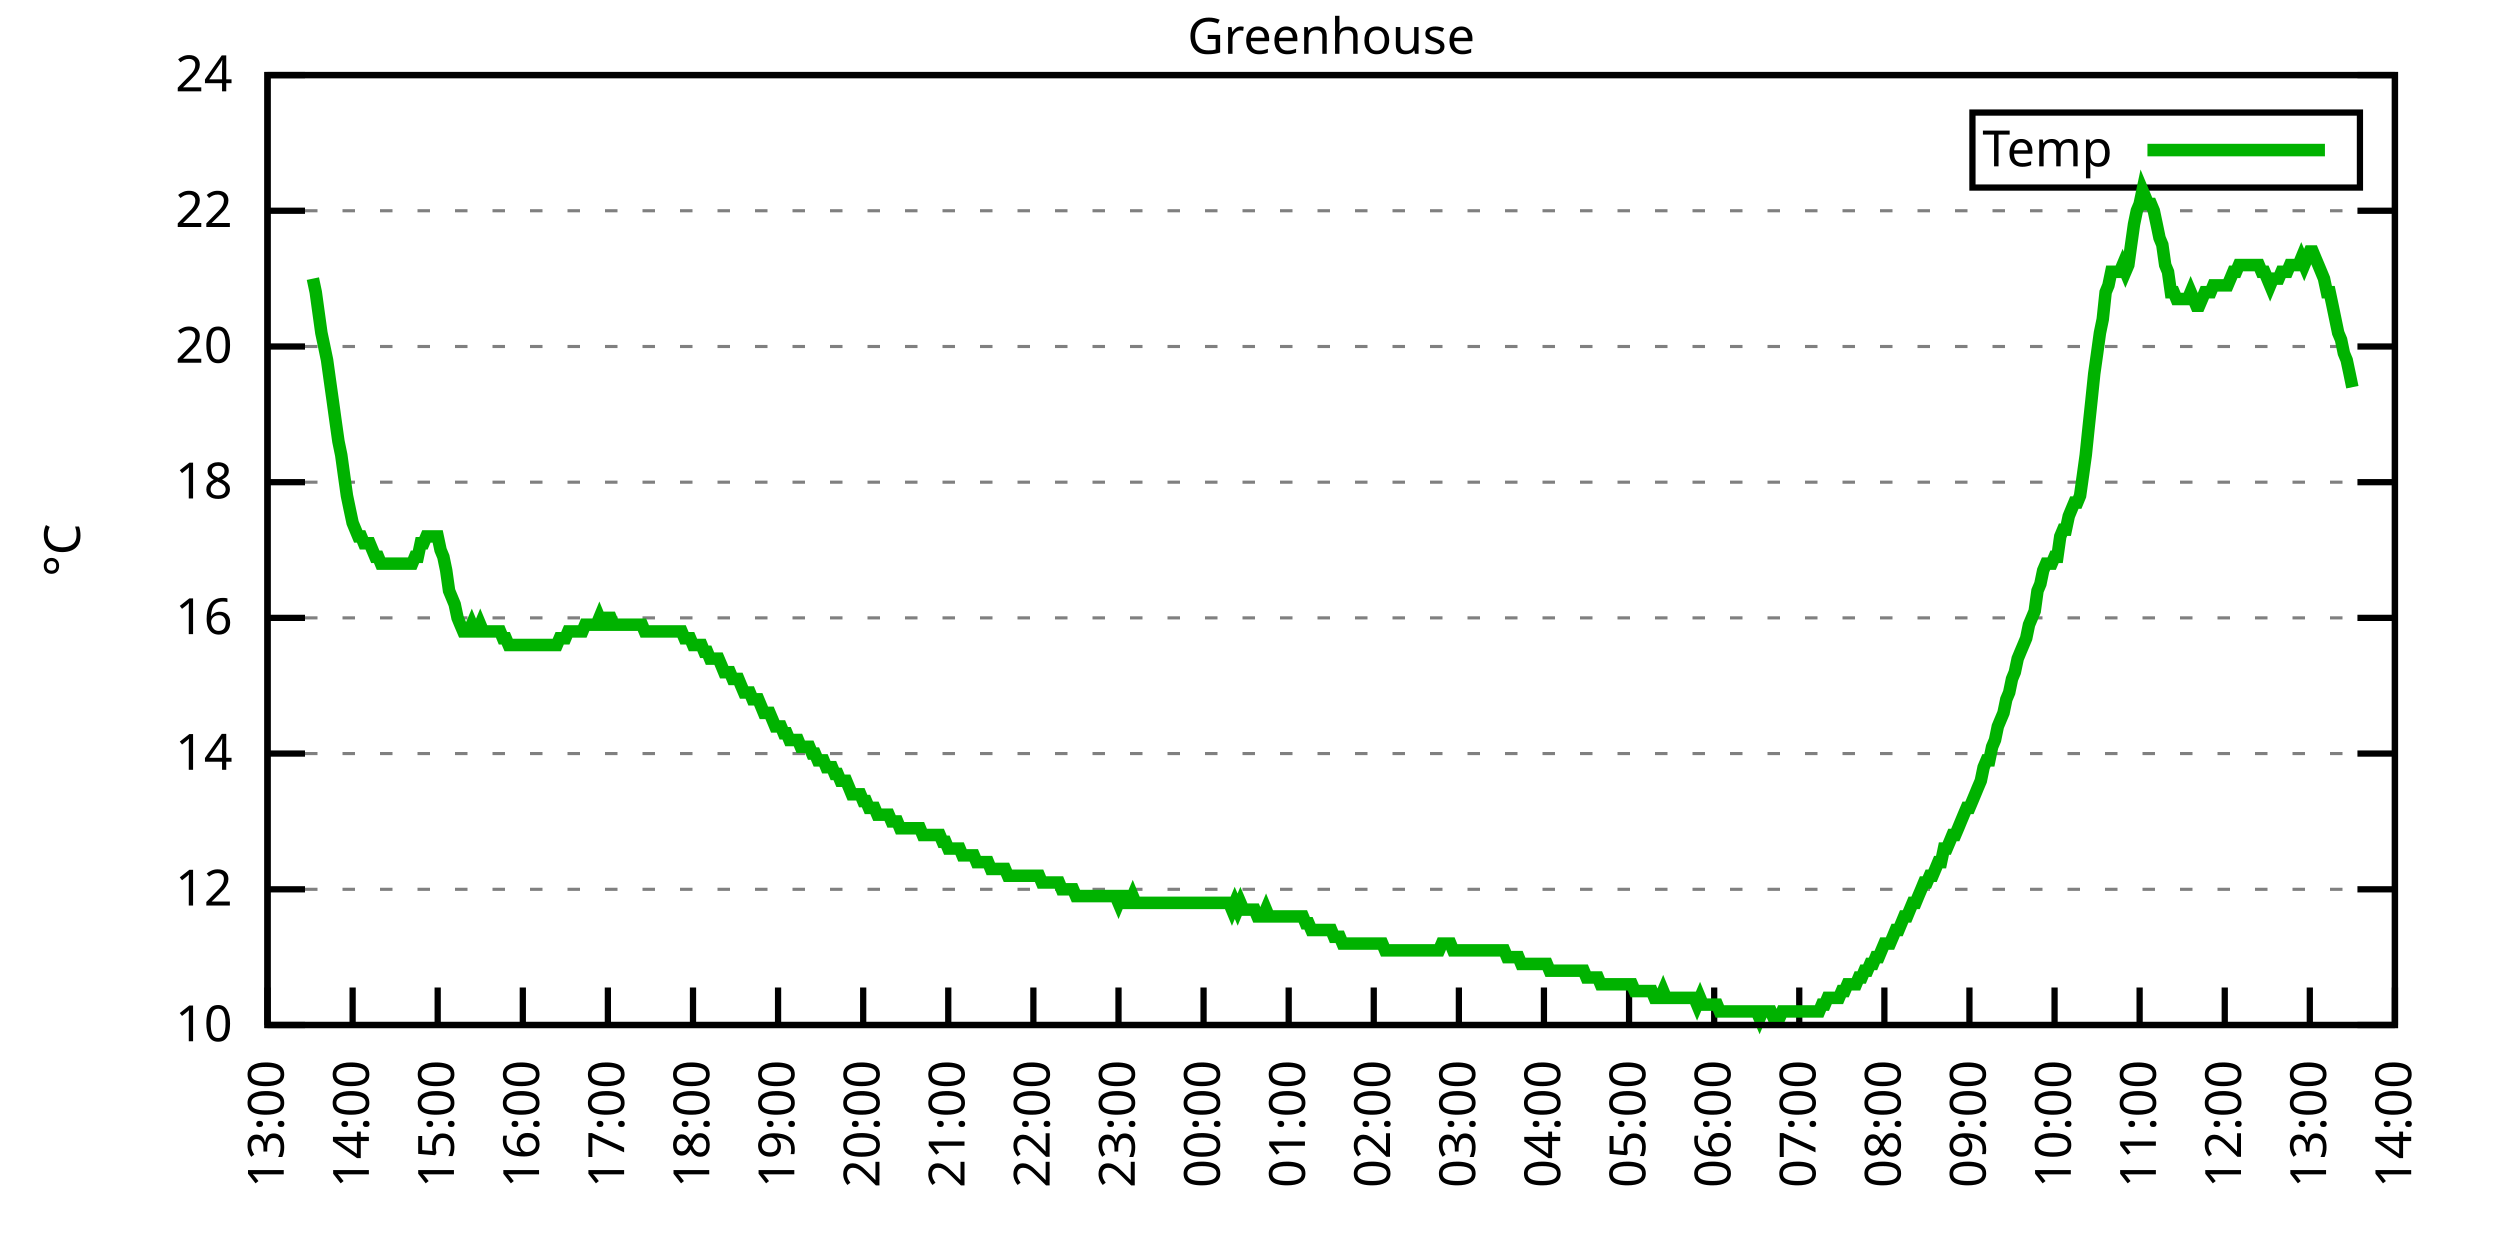
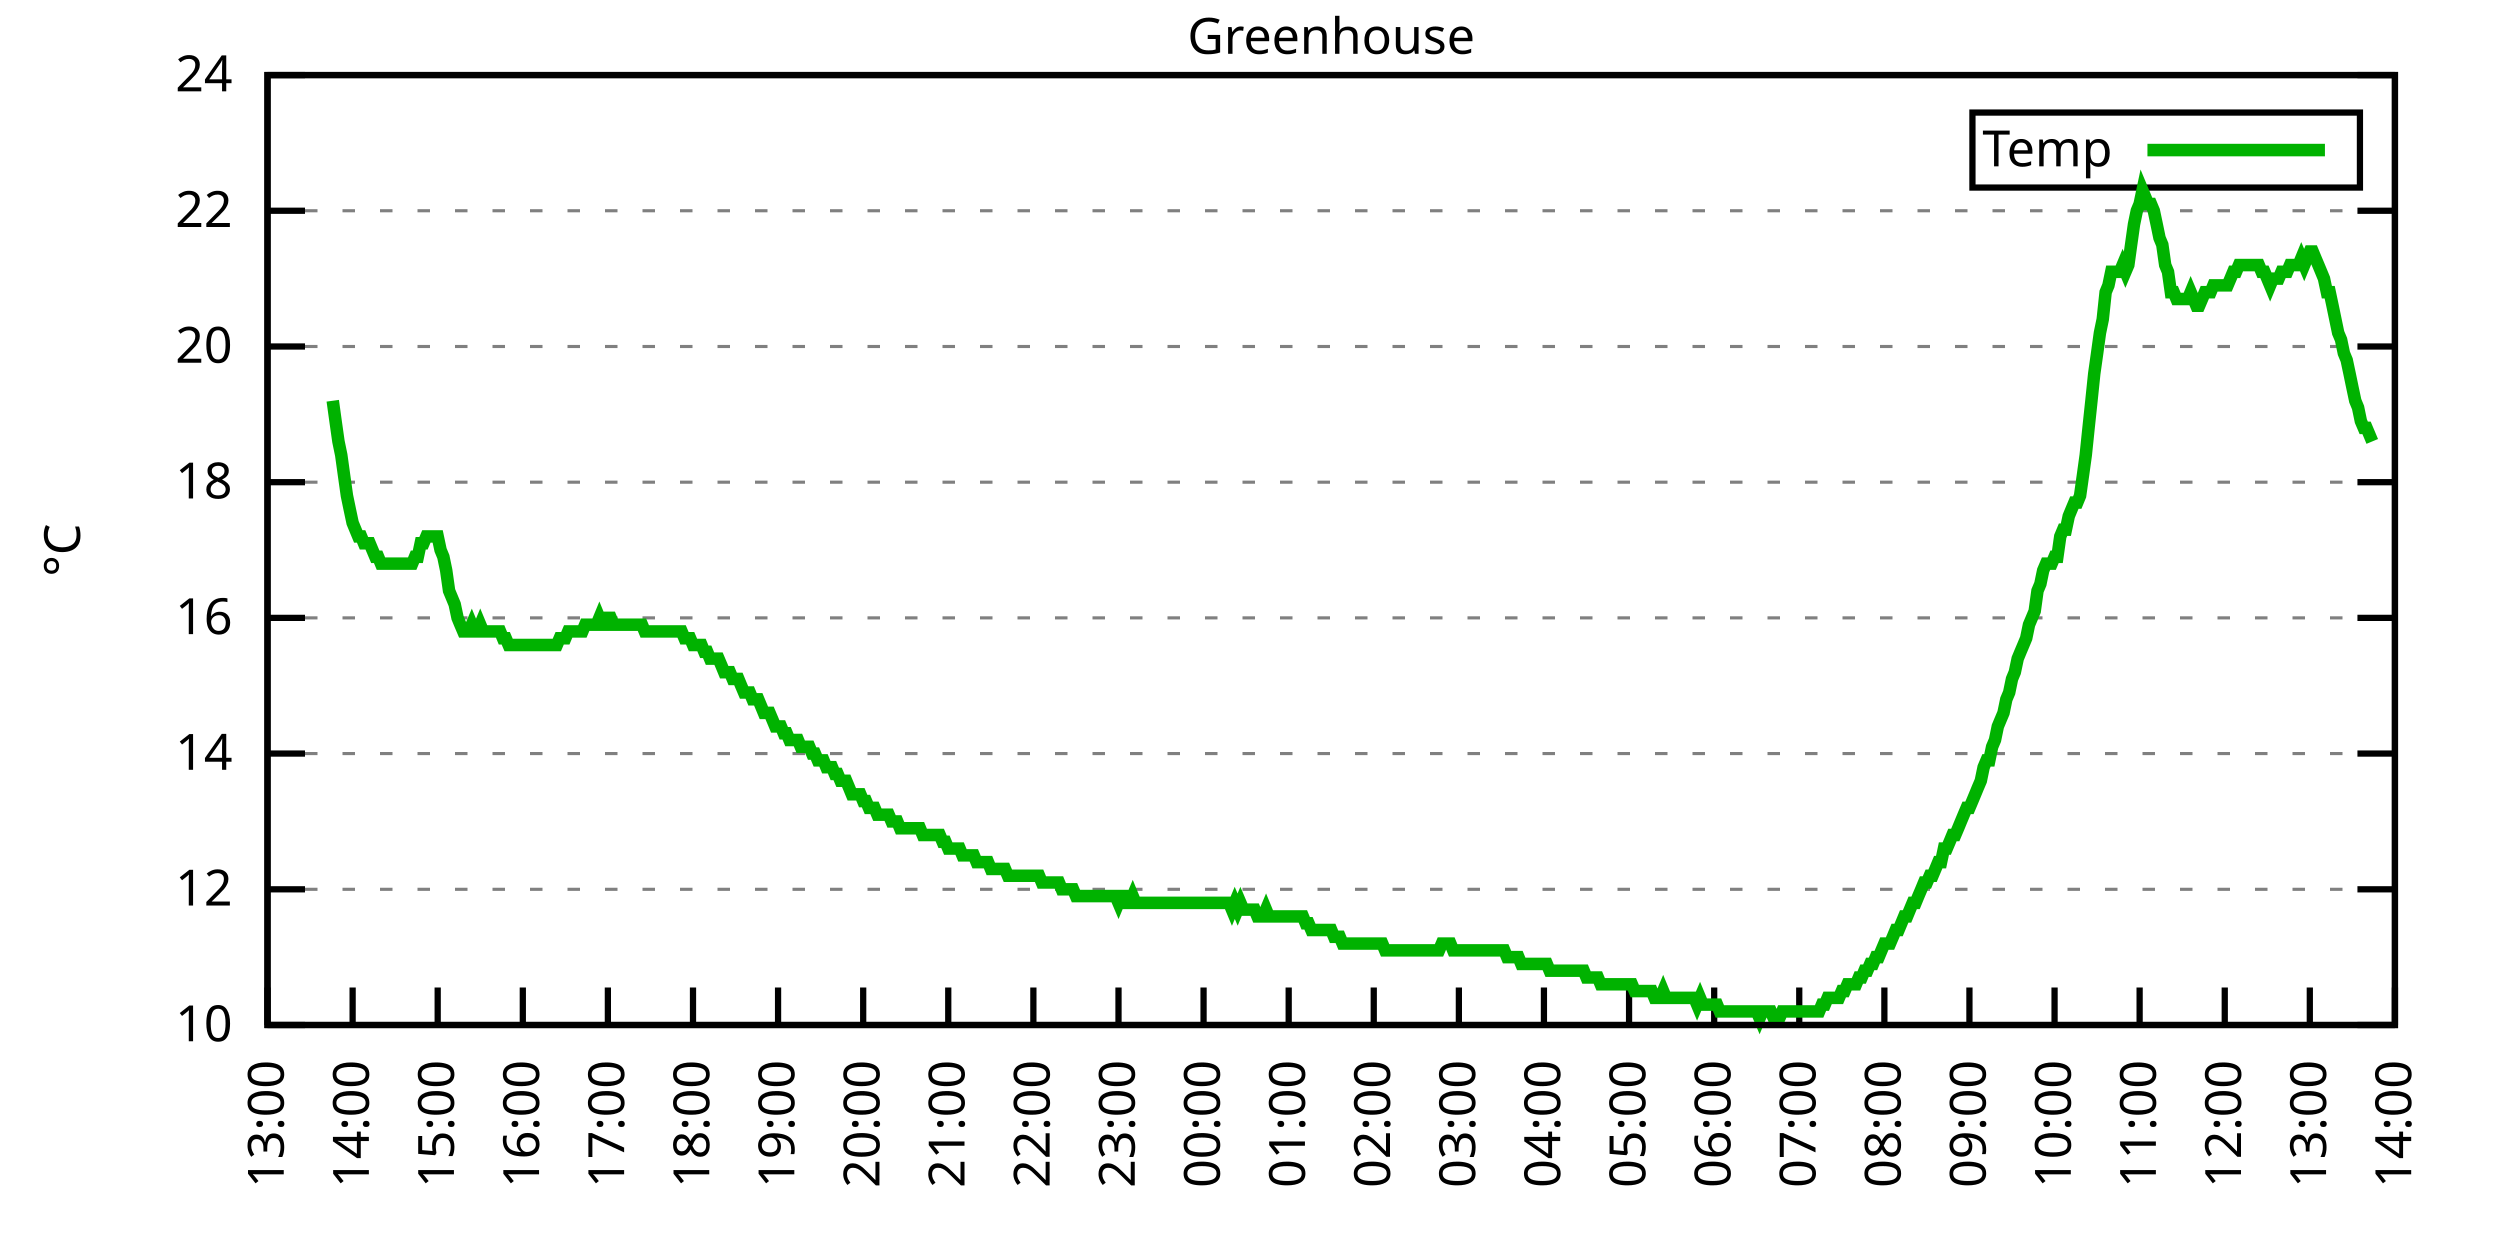
<svg xmlns="http://www.w3.org/2000/svg" xmlns:xlink="http://www.w3.org/1999/xlink" width="400" height="200" viewBox="0 0 400 200">
  <g id="gnuplot_canvas">
    <rect x="0" y="0" width="400" height="200" fill="none" />
    <defs>
      <circle id="gpDot" r="0.5" stroke-width="0.5" stroke="currentColor" />
      <path id="gpPt0" stroke-width="0.333" stroke="currentColor" d="M-1,0 h2 M0,-1 v2" />
      <path id="gpPt1" stroke-width="0.333" stroke="currentColor" d="M-1,-1 L1,1 M1,-1 L-1,1" />
      <path id="gpPt2" stroke-width="0.333" stroke="currentColor" d="M-1,0 L1,0 M0,-1 L0,1 M-1,-1 L1,1 M-1,1 L1,-1" />
      <rect id="gpPt3" stroke-width="0.333" stroke="currentColor" x="-1" y="-1" width="2" height="2" />
      <rect id="gpPt4" stroke-width="0.333" stroke="currentColor" fill="currentColor" x="-1" y="-1" width="2" height="2" />
      <circle id="gpPt5" stroke-width="0.333" stroke="currentColor" cx="0" cy="0" r="1" />
      <use xlink:href="#gpPt5" id="gpPt6" fill="currentColor" stroke="none" />
      <path id="gpPt7" stroke-width="0.333" stroke="currentColor" d="M0,-1.33 L-1.33,0.67 L1.33,0.67 z" />
      <use xlink:href="#gpPt7" id="gpPt8" fill="currentColor" stroke="none" />
      <use xlink:href="#gpPt7" id="gpPt9" stroke="currentColor" transform="rotate(180)" />
      <use xlink:href="#gpPt9" id="gpPt10" fill="currentColor" stroke="none" />
      <use xlink:href="#gpPt3" id="gpPt11" stroke="currentColor" transform="rotate(45)" />
      <use xlink:href="#gpPt11" id="gpPt12" fill="currentColor" stroke="none" />
      <path id="gpPt13" stroke-width="0.333" stroke="currentColor" d="M0,1.330 L1.265,0.411 L0.782,-1.067 L-0.782,-1.076 L-1.265,0.411 z" />
      <use xlink:href="#gpPt13" id="gpPt14" fill="currentColor" stroke="none" />
      <filter id="textbox" filterUnits="objectBoundingBox" x="0" y="0" height="1" width="1">
        <feFlood flood-color="white" flood-opacity="1" result="bgnd" />
        <feComposite in="SourceGraphic" in2="bgnd" operator="atop" />
      </filter>
      <filter id="greybox" filterUnits="objectBoundingBox" x="0" y="0" height="1" width="1">
        <feFlood flood-color="lightgrey" flood-opacity="1" result="grey" />
        <feComposite in="SourceGraphic" in2="grey" operator="atop" />
      </filter>
    </defs>
    <g fill="none" color="white" stroke="currentColor" stroke-width="1.00" stroke-linecap="butt" stroke-linejoin="miter">
</g>
    <g fill="none" color="black" stroke="currentColor" stroke-width="1.00" stroke-linecap="butt" stroke-linejoin="miter">
      <g stroke="none" shape-rendering="crispEdges">
        <polygon fill="rgb(255, 255, 255)" points="42.80,164.00 383.18,164.00 383.18,12.02 42.80,12.02 " />
      </g>
    </g>
    <g fill="none" color="black" stroke="currentColor" stroke-width="1.00" stroke-linecap="butt" stroke-linejoin="miter">
</g>
    <g fill="none" color="black" stroke="black" stroke-width="0.50" stroke-linecap="butt" stroke-linejoin="miter">
</g>
    <g fill="none" color="gray" stroke="currentColor" stroke-width="0.50" stroke-linecap="butt" stroke-linejoin="miter">
      <path stroke="gray" stroke-dasharray="2,4" class="gridline" d="M42.80,164.00 L383.19,164.00  " />
    </g>
    <g fill="none" color="gray" stroke="gray" stroke-width="1.00" stroke-linecap="butt" stroke-linejoin="miter">
</g>
    <g fill="none" color="black" stroke="currentColor" stroke-width="1.00" stroke-linecap="butt" stroke-linejoin="miter">
      <path stroke="black" d="M42.80,164.00 L48.80,164.00 M383.19,164.00 L377.19,164.00  " />
      <g transform="translate(37.20,166.60)" stroke="none" fill="black" font-family="Sans" font-size="8.00" text-anchor="end">
        <text>
          <tspan font-family="Sans"> 10</tspan>
        </text>
      </g>
    </g>
    <g fill="none" color="black" stroke="currentColor" stroke-width="1.00" stroke-linecap="butt" stroke-linejoin="miter">
</g>
    <g fill="none" color="black" stroke="black" stroke-width="0.50" stroke-linecap="butt" stroke-linejoin="miter">
</g>
    <g fill="none" color="gray" stroke="currentColor" stroke-width="0.50" stroke-linecap="butt" stroke-linejoin="miter">
      <path stroke="gray" stroke-dasharray="2,4" class="gridline" d="M42.80,142.29 L383.19,142.29  " />
    </g>
    <g fill="none" color="gray" stroke="gray" stroke-width="1.00" stroke-linecap="butt" stroke-linejoin="miter">
</g>
    <g fill="none" color="black" stroke="currentColor" stroke-width="1.00" stroke-linecap="butt" stroke-linejoin="miter">
      <path stroke="black" d="M42.80,142.29 L48.80,142.29 M383.19,142.29 L377.19,142.29  " />
      <g transform="translate(37.20,144.89)" stroke="none" fill="black" font-family="Sans" font-size="8.00" text-anchor="end">
        <text>
          <tspan font-family="Sans"> 12</tspan>
        </text>
      </g>
    </g>
    <g fill="none" color="black" stroke="currentColor" stroke-width="1.00" stroke-linecap="butt" stroke-linejoin="miter">
</g>
    <g fill="none" color="black" stroke="black" stroke-width="0.50" stroke-linecap="butt" stroke-linejoin="miter">
</g>
    <g fill="none" color="gray" stroke="currentColor" stroke-width="0.50" stroke-linecap="butt" stroke-linejoin="miter">
      <path stroke="gray" stroke-dasharray="2,4" class="gridline" d="M42.80,120.57 L383.19,120.57  " />
    </g>
    <g fill="none" color="gray" stroke="gray" stroke-width="1.00" stroke-linecap="butt" stroke-linejoin="miter">
</g>
    <g fill="none" color="black" stroke="currentColor" stroke-width="1.00" stroke-linecap="butt" stroke-linejoin="miter">
      <path stroke="black" d="M42.80,120.57 L48.80,120.57 M383.19,120.57 L377.19,120.57  " />
      <g transform="translate(37.20,123.17)" stroke="none" fill="black" font-family="Sans" font-size="8.00" text-anchor="end">
        <text>
          <tspan font-family="Sans"> 14</tspan>
        </text>
      </g>
    </g>
    <g fill="none" color="black" stroke="currentColor" stroke-width="1.00" stroke-linecap="butt" stroke-linejoin="miter">
</g>
    <g fill="none" color="black" stroke="black" stroke-width="0.50" stroke-linecap="butt" stroke-linejoin="miter">
</g>
    <g fill="none" color="gray" stroke="currentColor" stroke-width="0.50" stroke-linecap="butt" stroke-linejoin="miter">
      <path stroke="gray" stroke-dasharray="2,4" class="gridline" d="M42.80,98.86 L383.19,98.86  " />
    </g>
    <g fill="none" color="gray" stroke="gray" stroke-width="1.00" stroke-linecap="butt" stroke-linejoin="miter">
</g>
    <g fill="none" color="black" stroke="currentColor" stroke-width="1.00" stroke-linecap="butt" stroke-linejoin="miter">
      <path stroke="black" d="M42.80,98.86 L48.80,98.86 M383.19,98.86 L377.19,98.86  " />
      <g transform="translate(37.20,101.46)" stroke="none" fill="black" font-family="Sans" font-size="8.00" text-anchor="end">
        <text>
          <tspan font-family="Sans"> 16</tspan>
        </text>
      </g>
    </g>
    <g fill="none" color="black" stroke="currentColor" stroke-width="1.00" stroke-linecap="butt" stroke-linejoin="miter">
</g>
    <g fill="none" color="black" stroke="black" stroke-width="0.50" stroke-linecap="butt" stroke-linejoin="miter">
</g>
    <g fill="none" color="gray" stroke="currentColor" stroke-width="0.50" stroke-linecap="butt" stroke-linejoin="miter">
      <path stroke="gray" stroke-dasharray="2,4" class="gridline" d="M42.80,77.15 L383.19,77.15  " />
    </g>
    <g fill="none" color="gray" stroke="gray" stroke-width="1.00" stroke-linecap="butt" stroke-linejoin="miter">
</g>
    <g fill="none" color="black" stroke="currentColor" stroke-width="1.00" stroke-linecap="butt" stroke-linejoin="miter">
      <path stroke="black" d="M42.80,77.15 L48.80,77.15 M383.19,77.15 L377.19,77.15  " />
      <g transform="translate(37.20,79.75)" stroke="none" fill="black" font-family="Sans" font-size="8.00" text-anchor="end">
        <text>
          <tspan font-family="Sans"> 18</tspan>
        </text>
      </g>
    </g>
    <g fill="none" color="black" stroke="currentColor" stroke-width="1.00" stroke-linecap="butt" stroke-linejoin="miter">
</g>
    <g fill="none" color="black" stroke="black" stroke-width="0.50" stroke-linecap="butt" stroke-linejoin="miter">
</g>
    <g fill="none" color="gray" stroke="currentColor" stroke-width="0.50" stroke-linecap="butt" stroke-linejoin="miter">
      <path stroke="gray" stroke-dasharray="2,4" class="gridline" d="M42.80,55.44 L383.19,55.44  " />
    </g>
    <g fill="none" color="gray" stroke="gray" stroke-width="1.00" stroke-linecap="butt" stroke-linejoin="miter">
</g>
    <g fill="none" color="black" stroke="currentColor" stroke-width="1.00" stroke-linecap="butt" stroke-linejoin="miter">
      <path stroke="black" d="M42.80,55.44 L48.80,55.44 M383.19,55.44 L377.19,55.44  " />
      <g transform="translate(37.20,58.04)" stroke="none" fill="black" font-family="Sans" font-size="8.00" text-anchor="end">
        <text>
          <tspan font-family="Sans"> 20</tspan>
        </text>
      </g>
    </g>
    <g fill="none" color="black" stroke="currentColor" stroke-width="1.00" stroke-linecap="butt" stroke-linejoin="miter">
</g>
    <g fill="none" color="black" stroke="black" stroke-width="0.50" stroke-linecap="butt" stroke-linejoin="miter">
</g>
    <g fill="none" color="gray" stroke="currentColor" stroke-width="0.50" stroke-linecap="butt" stroke-linejoin="miter">
      <path stroke="gray" stroke-dasharray="2,4" class="gridline" d="M42.80,33.72 L383.19,33.72  " />
    </g>
    <g fill="none" color="gray" stroke="gray" stroke-width="1.00" stroke-linecap="butt" stroke-linejoin="miter">
</g>
    <g fill="none" color="black" stroke="currentColor" stroke-width="1.00" stroke-linecap="butt" stroke-linejoin="miter">
      <path stroke="black" d="M42.80,33.72 L48.80,33.72 M383.19,33.72 L377.19,33.72  " />
      <g transform="translate(37.20,36.32)" stroke="none" fill="black" font-family="Sans" font-size="8.00" text-anchor="end">
        <text>
          <tspan font-family="Sans"> 22</tspan>
        </text>
      </g>
    </g>
    <g fill="none" color="black" stroke="currentColor" stroke-width="1.00" stroke-linecap="butt" stroke-linejoin="miter">
</g>
    <g fill="none" color="black" stroke="black" stroke-width="0.50" stroke-linecap="butt" stroke-linejoin="miter">
</g>
    <g fill="none" color="gray" stroke="currentColor" stroke-width="0.50" stroke-linecap="butt" stroke-linejoin="miter">
      <path stroke="gray" stroke-dasharray="2,4" class="gridline" d="M42.80,12.01 L383.19,12.01  " />
    </g>
    <g fill="none" color="gray" stroke="gray" stroke-width="1.00" stroke-linecap="butt" stroke-linejoin="miter">
</g>
    <g fill="none" color="black" stroke="currentColor" stroke-width="1.00" stroke-linecap="butt" stroke-linejoin="miter">
      <path stroke="black" d="M42.80,12.01 L48.80,12.01 M383.19,12.01 L377.19,12.01  " />
      <g transform="translate(37.20,14.61)" stroke="none" fill="black" font-family="Sans" font-size="8.00" text-anchor="end">
        <text>
          <tspan font-family="Sans"> 24</tspan>
        </text>
      </g>
    </g>
    <g fill="none" color="black" stroke="currentColor" stroke-width="1.00" stroke-linecap="butt" stroke-linejoin="miter">
      <path stroke="black" d="M42.80,164.00 L42.80,158.00  " />
      <g transform="translate(45.40,169.60) rotate(270.00)" stroke="none" fill="black" font-family="Sans" font-size="8.00" text-anchor="end">
        <text>
          <tspan font-family="Sans">13:00</tspan>
        </text>
      </g>
    </g>
    <g fill="none" color="black" stroke="currentColor" stroke-width="1.00" stroke-linecap="butt" stroke-linejoin="miter">
      <path stroke="black" d="M56.42,164.00 L56.42,158.00  " />
      <g transform="translate(59.02,169.60) rotate(270.00)" stroke="none" fill="black" font-family="Sans" font-size="8.00" text-anchor="end">
        <text>
          <tspan font-family="Sans">14:00</tspan>
        </text>
      </g>
    </g>
    <g fill="none" color="black" stroke="currentColor" stroke-width="1.00" stroke-linecap="butt" stroke-linejoin="miter">
      <path stroke="black" d="M70.03,164.00 L70.03,158.00  " />
      <g transform="translate(72.63,169.60) rotate(270.00)" stroke="none" fill="black" font-family="Sans" font-size="8.00" text-anchor="end">
        <text>
          <tspan font-family="Sans">15:00</tspan>
        </text>
      </g>
    </g>
    <g fill="none" color="black" stroke="currentColor" stroke-width="1.00" stroke-linecap="butt" stroke-linejoin="miter">
      <path stroke="black" d="M83.65,164.00 L83.65,158.00  " />
      <g transform="translate(86.25,169.60) rotate(270.00)" stroke="none" fill="black" font-family="Sans" font-size="8.00" text-anchor="end">
        <text>
          <tspan font-family="Sans">16:00</tspan>
        </text>
      </g>
    </g>
    <g fill="none" color="black" stroke="currentColor" stroke-width="1.00" stroke-linecap="butt" stroke-linejoin="miter">
      <path stroke="black" d="M97.26,164.00 L97.26,158.00  " />
      <g transform="translate(99.86,169.60) rotate(270.00)" stroke="none" fill="black" font-family="Sans" font-size="8.00" text-anchor="end">
        <text>
          <tspan font-family="Sans">17:00</tspan>
        </text>
      </g>
    </g>
    <g fill="none" color="black" stroke="currentColor" stroke-width="1.00" stroke-linecap="butt" stroke-linejoin="miter">
      <path stroke="black" d="M110.88,164.00 L110.88,158.00  " />
      <g transform="translate(113.48,169.60) rotate(270.00)" stroke="none" fill="black" font-family="Sans" font-size="8.00" text-anchor="end">
        <text>
          <tspan font-family="Sans">18:00</tspan>
        </text>
      </g>
    </g>
    <g fill="none" color="black" stroke="currentColor" stroke-width="1.00" stroke-linecap="butt" stroke-linejoin="miter">
      <path stroke="black" d="M124.49,164.00 L124.49,158.00  " />
      <g transform="translate(127.09,169.60) rotate(270.00)" stroke="none" fill="black" font-family="Sans" font-size="8.00" text-anchor="end">
        <text>
          <tspan font-family="Sans">19:00</tspan>
        </text>
      </g>
    </g>
    <g fill="none" color="black" stroke="currentColor" stroke-width="1.00" stroke-linecap="butt" stroke-linejoin="miter">
      <path stroke="black" d="M138.11,164.00 L138.11,158.00  " />
      <g transform="translate(140.71,169.60) rotate(270.00)" stroke="none" fill="black" font-family="Sans" font-size="8.00" text-anchor="end">
        <text>
          <tspan font-family="Sans">20:00</tspan>
        </text>
      </g>
    </g>
    <g fill="none" color="black" stroke="currentColor" stroke-width="1.00" stroke-linecap="butt" stroke-linejoin="miter">
      <path stroke="black" d="M151.72,164.00 L151.72,158.00  " />
      <g transform="translate(154.32,169.60) rotate(270.00)" stroke="none" fill="black" font-family="Sans" font-size="8.00" text-anchor="end">
        <text>
          <tspan font-family="Sans">21:00</tspan>
        </text>
      </g>
    </g>
    <g fill="none" color="black" stroke="currentColor" stroke-width="1.00" stroke-linecap="butt" stroke-linejoin="miter">
      <path stroke="black" d="M165.34,164.00 L165.34,158.00  " />
      <g transform="translate(167.94,169.60) rotate(270.00)" stroke="none" fill="black" font-family="Sans" font-size="8.00" text-anchor="end">
        <text>
          <tspan font-family="Sans">22:00</tspan>
        </text>
      </g>
    </g>
    <g fill="none" color="black" stroke="currentColor" stroke-width="1.00" stroke-linecap="butt" stroke-linejoin="miter">
      <path stroke="black" d="M178.96,164.00 L178.96,158.00  " />
      <g transform="translate(181.56,169.60) rotate(270.00)" stroke="none" fill="black" font-family="Sans" font-size="8.00" text-anchor="end">
        <text>
          <tspan font-family="Sans">23:00</tspan>
        </text>
      </g>
    </g>
    <g fill="none" color="black" stroke="currentColor" stroke-width="1.00" stroke-linecap="butt" stroke-linejoin="miter">
      <path stroke="black" d="M192.57,164.00 L192.57,158.00  " />
      <g transform="translate(195.17,169.60) rotate(270.00)" stroke="none" fill="black" font-family="Sans" font-size="8.00" text-anchor="end">
        <text>
          <tspan font-family="Sans">00:00</tspan>
        </text>
      </g>
    </g>
    <g fill="none" color="black" stroke="currentColor" stroke-width="1.00" stroke-linecap="butt" stroke-linejoin="miter">
      <path stroke="black" d="M206.19,164.00 L206.19,158.00  " />
      <g transform="translate(208.79,169.60) rotate(270.00)" stroke="none" fill="black" font-family="Sans" font-size="8.00" text-anchor="end">
        <text>
          <tspan font-family="Sans">01:00</tspan>
        </text>
      </g>
    </g>
    <g fill="none" color="black" stroke="currentColor" stroke-width="1.00" stroke-linecap="butt" stroke-linejoin="miter">
      <path stroke="black" d="M219.80,164.00 L219.80,158.00  " />
      <g transform="translate(222.40,169.60) rotate(270.00)" stroke="none" fill="black" font-family="Sans" font-size="8.00" text-anchor="end">
        <text>
          <tspan font-family="Sans">02:00</tspan>
        </text>
      </g>
    </g>
    <g fill="none" color="black" stroke="currentColor" stroke-width="1.00" stroke-linecap="butt" stroke-linejoin="miter">
      <path stroke="black" d="M233.42,164.00 L233.42,158.00  " />
      <g transform="translate(236.02,169.60) rotate(270.00)" stroke="none" fill="black" font-family="Sans" font-size="8.00" text-anchor="end">
        <text>
          <tspan font-family="Sans">03:00</tspan>
        </text>
      </g>
    </g>
    <g fill="none" color="black" stroke="currentColor" stroke-width="1.00" stroke-linecap="butt" stroke-linejoin="miter">
      <path stroke="black" d="M247.03,164.00 L247.03,158.00  " />
      <g transform="translate(249.63,169.60) rotate(270.00)" stroke="none" fill="black" font-family="Sans" font-size="8.00" text-anchor="end">
        <text>
          <tspan font-family="Sans">04:00</tspan>
        </text>
      </g>
    </g>
    <g fill="none" color="black" stroke="currentColor" stroke-width="1.00" stroke-linecap="butt" stroke-linejoin="miter">
      <path stroke="black" d="M260.65,164.00 L260.65,158.00  " />
      <g transform="translate(263.25,169.60) rotate(270.00)" stroke="none" fill="black" font-family="Sans" font-size="8.00" text-anchor="end">
        <text>
          <tspan font-family="Sans">05:00</tspan>
        </text>
      </g>
    </g>
    <g fill="none" color="black" stroke="currentColor" stroke-width="1.00" stroke-linecap="butt" stroke-linejoin="miter">
      <path stroke="black" d="M274.27,164.00 L274.27,158.00  " />
      <g transform="translate(276.87,169.60) rotate(270.00)" stroke="none" fill="black" font-family="Sans" font-size="8.00" text-anchor="end">
        <text>
          <tspan font-family="Sans">06:00</tspan>
        </text>
      </g>
    </g>
    <g fill="none" color="black" stroke="currentColor" stroke-width="1.00" stroke-linecap="butt" stroke-linejoin="miter">
      <path stroke="black" d="M287.88,164.00 L287.88,158.00  " />
      <g transform="translate(290.48,169.60) rotate(270.00)" stroke="none" fill="black" font-family="Sans" font-size="8.00" text-anchor="end">
        <text>
          <tspan font-family="Sans">07:00</tspan>
        </text>
      </g>
    </g>
    <g fill="none" color="black" stroke="currentColor" stroke-width="1.00" stroke-linecap="butt" stroke-linejoin="miter">
      <path stroke="black" d="M301.50,164.00 L301.50,158.00  " />
      <g transform="translate(304.10,169.60) rotate(270.00)" stroke="none" fill="black" font-family="Sans" font-size="8.00" text-anchor="end">
        <text>
          <tspan font-family="Sans">08:00</tspan>
        </text>
      </g>
    </g>
    <g fill="none" color="black" stroke="currentColor" stroke-width="1.00" stroke-linecap="butt" stroke-linejoin="miter">
      <path stroke="black" d="M315.11,164.00 L315.11,158.00  " />
      <g transform="translate(317.71,169.60) rotate(270.00)" stroke="none" fill="black" font-family="Sans" font-size="8.00" text-anchor="end">
        <text>
          <tspan font-family="Sans">09:00</tspan>
        </text>
      </g>
    </g>
    <g fill="none" color="black" stroke="currentColor" stroke-width="1.00" stroke-linecap="butt" stroke-linejoin="miter">
      <path stroke="black" d="M328.73,164.00 L328.73,158.00  " />
      <g transform="translate(331.33,169.60) rotate(270.00)" stroke="none" fill="black" font-family="Sans" font-size="8.00" text-anchor="end">
        <text>
          <tspan font-family="Sans">10:00</tspan>
        </text>
      </g>
    </g>
    <g fill="none" color="black" stroke="currentColor" stroke-width="1.00" stroke-linecap="butt" stroke-linejoin="miter">
      <path stroke="black" d="M342.34,164.00 L342.34,158.00  " />
      <g transform="translate(344.94,169.60) rotate(270.00)" stroke="none" fill="black" font-family="Sans" font-size="8.00" text-anchor="end">
        <text>
          <tspan font-family="Sans">11:00</tspan>
        </text>
      </g>
    </g>
    <g fill="none" color="black" stroke="currentColor" stroke-width="1.00" stroke-linecap="butt" stroke-linejoin="miter">
      <path stroke="black" d="M355.96,164.00 L355.96,158.00  " />
      <g transform="translate(358.56,169.60) rotate(270.00)" stroke="none" fill="black" font-family="Sans" font-size="8.00" text-anchor="end">
        <text>
          <tspan font-family="Sans">12:00</tspan>
        </text>
      </g>
    </g>
    <g fill="none" color="black" stroke="currentColor" stroke-width="1.00" stroke-linecap="butt" stroke-linejoin="miter">
      <path stroke="black" d="M369.57,164.00 L369.57,158.00  " />
      <g transform="translate(372.17,169.60) rotate(270.00)" stroke="none" fill="black" font-family="Sans" font-size="8.00" text-anchor="end">
        <text>
          <tspan font-family="Sans">13:00</tspan>
        </text>
      </g>
    </g>
    <g fill="none" color="black" stroke="currentColor" stroke-width="1.00" stroke-linecap="butt" stroke-linejoin="miter">
      <path stroke="black" d="M383.19,164.00 L383.19,158.00  " />
      <g transform="translate(385.79,169.60) rotate(270.00)" stroke="none" fill="black" font-family="Sans" font-size="8.00" text-anchor="end">
        <text>
          <tspan font-family="Sans">14:00</tspan>
        </text>
      </g>
    </g>
    <g fill="none" color="black" stroke="currentColor" stroke-width="1.00" stroke-linecap="butt" stroke-linejoin="miter">
</g>
    <g fill="none" color="black" stroke="currentColor" stroke-width="1.00" stroke-linecap="butt" stroke-linejoin="miter">
      <path stroke="black" d="M42.80,12.01 L42.80,164.00 L383.19,164.00 L383.19,12.01 L42.80,12.01 Z  " />
    </g>
    <g fill="none" color="black" stroke="currentColor" stroke-width="1.00" stroke-linecap="butt" stroke-linejoin="miter">
</g>
    <g fill="none" color="black" stroke="currentColor" stroke-width="1.00" stroke-linecap="butt" stroke-linejoin="miter">
      <path stroke="black" d="M315.59,30.01 L315.59,18.01 L377.59,18.01 L377.59,30.01 L315.59,30.01 Z  " />
    </g>
    <g id="Greenhouse_plot_1">
      <g fill="none" color="white" stroke="black" stroke-width="2.00" stroke-linecap="butt" stroke-linejoin="miter">
</g>
      <g fill="none" color="black" stroke="currentColor" stroke-width="2.00" stroke-linecap="butt" stroke-linejoin="miter">
        <g transform="translate(337.99,26.61)" stroke="none" fill="black" font-family="Sans" font-size="8.00" text-anchor="end">
          <text>
            <tspan font-family="Sans">Temp</tspan>
          </text>
        </g>
      </g>
      <g fill="none" color="black" stroke="currentColor" stroke-width="2.00" stroke-linecap="butt" stroke-linejoin="miter">
-         <path stroke="rgb(  0, 178,   0)" d="M343.59,24.01 L371.99,24.01 M50.06,44.58 L50.52,46.75 L50.97,50.01 L51.42,53.26 L51.88,55.44 L52.33,57.61   L52.78,60.86 L53.24,64.12 L53.69,67.38 L54.15,70.63 L54.60,72.81 L55.05,76.06 L55.51,79.32 L55.96,81.49   L56.42,83.66 L56.87,84.75 L57.32,85.83 L57.78,85.83 L58.23,86.92 L58.68,86.92 L59.14,86.92 L59.59,88.00   L60.05,89.09 L60.50,89.09 L60.95,90.18 L61.41,90.18 L61.86,90.18 L62.32,90.18 L62.77,90.18 L63.22,90.18   L63.68,90.18 L64.13,90.18 L64.58,90.18 L65.04,90.18 L65.49,90.18 L65.95,90.18 L66.40,89.09 L66.85,89.09   L67.31,86.92 L67.76,86.92 L68.22,85.83 L68.67,85.83 L69.12,85.83 L69.58,85.83 L70.03,85.83 L70.49,88.00   L70.94,89.09 L71.39,91.26 L71.85,94.52 L72.30,95.60 L72.75,96.69 L73.21,98.86 L73.66,99.95 L74.12,101.03   L74.57,101.03 L75.02,101.03 L75.48,99.95 L75.93,101.03 L76.39,101.03 L76.84,99.95 L77.29,101.03 L77.75,101.03   L78.20,101.03 L78.65,101.03 L79.11,101.03 L79.56,101.03 L80.02,101.03 L80.47,102.12 L80.92,102.12 L81.38,103.20   L81.83,103.20 L82.29,103.20 L82.74,103.20 L83.19,103.20 L83.65,103.20 L84.10,103.20 L84.55,103.20 L85.01,103.20   L85.46,103.20 L85.92,103.20 L86.37,103.20 L86.82,103.20 L87.28,103.20 L87.73,103.20 L88.19,103.20 L88.64,103.20   L89.09,103.20 L89.55,102.12 L90.00,102.12 L90.45,102.12 L90.91,101.03 L91.36,101.03 L91.82,101.03 L92.27,101.03   L92.72,101.03 L93.18,101.03 L93.63,99.95 L94.09,99.95 L94.54,99.95 L94.99,99.95 L95.45,99.95 L95.90,98.86   L96.35,99.95 L96.81,99.95 L97.26,98.86 L97.72,98.86 L98.17,99.95 L98.62,99.95 L99.08,99.95 L99.53,99.95   L99.99,99.95 L100.44,99.95 L100.89,99.95 L101.35,99.95 L101.80,99.95 L102.25,99.95 L102.71,99.95 L103.16,101.03   L103.62,101.03 L104.07,101.03 L104.52,101.03 L104.98,101.03 L105.43,101.03 L105.89,101.03 L106.34,101.03 L106.79,101.03   L107.25,101.03 L107.70,101.03 L108.15,101.03 L108.61,101.03 L109.06,101.03 L109.52,102.12 L109.97,102.12 L110.42,102.12   L110.88,103.20 L111.33,103.20 L111.79,103.20 L112.24,103.20 L112.69,104.29 L113.15,104.29 L113.60,105.38 L114.05,105.38   L114.51,105.38 L114.96,105.38 L115.42,106.46 L115.87,107.55 L116.32,107.55 L116.78,107.55 L117.23,108.63 L117.69,108.63   L118.14,108.63 L118.59,109.72 L119.05,110.80 L119.50,110.80 L119.96,110.80 L120.41,111.89 L120.86,111.89 L121.32,111.89   L121.77,112.97 L122.22,114.06 L122.68,114.06 L123.13,114.06 L123.59,115.15 L124.04,116.23 L124.49,116.23 L124.95,116.23   L125.40,117.32 L125.86,117.32 L126.31,118.40 L126.76,118.40 L127.22,118.40 L127.67,118.40 L128.12,119.49 L128.58,119.49   L129.03,119.49 L129.49,119.49 L129.94,120.57 L130.39,120.57 L130.85,121.66 L131.30,121.66 L131.76,121.66 L132.21,122.75   L132.66,122.75 L133.12,122.75 L133.57,123.83 L134.02,123.83 L134.48,124.92 L134.93,124.92 L135.39,124.92 L135.84,126.00   L136.29,127.09 L136.75,127.09 L137.20,127.09 L137.66,127.09 L138.11,128.17 L138.56,128.17 L139.02,129.26 L139.47,129.26   L139.92,129.26 L140.38,130.35 L140.83,130.35 L141.29,130.35 L141.74,130.35 L142.19,130.35 L142.65,131.43 L143.10,131.43   L143.56,131.43 L144.01,132.52 L144.46,132.52 L144.92,132.52 L145.37,132.52 L145.82,132.52 L146.28,132.52 L146.73,132.52   L147.19,132.52 L147.64,133.60 L148.09,133.60 L148.55,133.60 L149.00,133.60 L149.46,133.60 L149.91,133.60 L150.36,133.60   L150.82,134.69 L151.27,134.69 L151.72,135.77 L152.18,135.77 L152.63,135.77 L153.09,135.77 L153.54,135.77 L153.99,136.86   L154.45,136.86 L154.90,136.86 L155.36,136.86 L155.81,136.86 L156.26,137.94 L156.72,137.94 L157.17,137.94 L157.62,137.94   L158.08,137.94 L158.53,139.03 L158.99,139.03 L159.44,139.03 L159.89,139.03 L160.35,139.03 L160.80,139.03 L161.26,140.12   L161.71,140.12 L162.16,140.12 L162.62,140.12 L163.07,140.12 L163.52,140.12 L163.98,140.12 L164.43,140.12 L164.89,140.12   L165.34,140.12 L165.79,140.12 L166.25,140.12 L166.70,141.20 L167.16,141.20 L167.61,141.20 L168.06,141.20 L168.52,141.20   L168.97,141.20 L169.43,141.20 L169.88,142.29 L170.33,142.29 L170.79,142.29 L171.24,142.29 L171.69,142.29 L172.15,143.37   L173.06,143.37 L173.51,143.37 L173.96,143.37 L174.42,143.37 L174.87,143.37 L175.33,143.37 L175.78,143.37 L176.23,143.37   L176.69,143.37 L177.14,143.37 L177.59,143.37 L178.05,143.37 L178.50,143.37 L178.96,144.46 L179.41,143.37 L179.86,143.37   L180.32,144.46 L180.77,144.46 L181.23,143.37 L181.68,144.46 L182.13,144.46 L182.59,144.46 L183.04,144.46 L183.49,144.46   L183.95,144.46 L184.40,144.46 L184.86,144.46 L185.31,144.46 L185.76,144.46 L186.22,144.46 L186.67,144.46 L187.13,144.46   L187.58,144.46 L188.03,144.46 L188.49,144.46 L188.94,144.46 L189.39,144.46 L189.85,144.46 L190.30,144.46 L190.76,144.46   L191.21,144.46 L191.66,144.46 L192.12,144.46 L192.57,144.46 L193.03,144.46 L193.48,144.46 L193.93,144.46 L194.39,144.46   L194.84,144.46 L195.29,144.46 L195.75,144.46 L196.20,144.46 L196.66,144.46 L197.11,145.54 L197.56,144.46 L198.02,145.54   L198.47,144.46 L198.93,145.54 L199.38,145.54 L199.83,145.54 L200.29,145.54 L200.74,145.54 L201.19,146.63 L201.65,146.63   L202.10,146.63 L202.56,145.54 L203.01,146.63 L203.46,146.63 L203.92,146.63 L204.37,146.63 L204.83,146.63 L205.28,146.63   L205.73,146.63 L206.19,146.63 L206.64,146.63 L207.09,146.63 L207.55,146.63 L208.00,146.63 L208.46,146.63 L208.91,147.72   L209.36,147.72 L209.82,148.80 L210.27,148.80 L210.73,148.80 L211.18,148.80 L211.63,148.80 L212.09,148.80 L212.54,148.80   L213.00,148.80 L213.45,149.89 L213.90,149.89 L214.36,149.89 L214.81,150.97 L215.26,150.97 L215.72,150.97 L216.17,150.97   L216.63,150.97 L217.08,150.97 L217.53,150.97 L217.99,150.97 L218.44,150.97 L218.90,150.97 L219.35,150.97 L219.80,150.97   L220.26,150.97 L220.71,150.97 L221.16,150.97 L221.62,152.06 L222.07,152.06 L222.53,152.06 L222.98,152.06 L223.43,152.06   L223.89,152.06 L224.34,152.06 L224.80,152.06 L225.25,152.06 L225.70,152.06 L226.16,152.06 L226.61,152.06 L227.06,152.06   L227.52,152.06 L227.97,152.06 L228.43,152.06 L228.88,152.06 L229.33,152.06 L229.79,152.06 L230.24,152.06 L230.70,150.97   L231.15,150.97 L231.60,150.97 L232.06,150.97 L232.51,152.06 L232.96,152.06 L233.42,152.06 L233.87,152.06 L234.33,152.06   L234.78,152.06 L235.23,152.06 L235.69,152.06 L236.14,152.06 L236.60,152.06 L237.05,152.06 L237.50,152.06 L237.96,152.06   L238.41,152.06 L238.86,152.06 L239.32,152.06 L239.77,152.06 L240.23,152.06 L240.68,152.06 L241.13,153.14 L241.59,153.14   L242.04,153.14 L242.50,153.14 L242.95,153.14 L243.40,154.23 L243.86,154.23 L244.31,154.23 L244.76,154.23 L245.22,154.23   L245.67,154.23 L246.13,154.23 L246.58,154.23 L247.03,154.23 L247.49,154.23 L247.94,155.31 L248.40,155.31 L248.85,155.31   L249.30,155.31 L249.76,155.31 L250.21,155.31 L250.66,155.31 L251.12,155.31 L251.57,155.31 L252.03,155.31 L252.48,155.31   L252.93,155.31 L253.39,155.31 L253.84,156.40 L254.30,156.40 L254.75,156.40 L255.20,156.40 L255.66,156.40 L256.11,157.49   L256.56,157.49 L257.02,157.49 L257.47,157.49 L257.93,157.49 L258.38,157.49 L258.83,157.49 L259.29,157.49 L259.74,157.49   L260.20,157.49 L260.65,157.49 L261.10,157.49 L261.56,158.57 L262.01,158.57 L262.47,158.57 L262.92,158.57 L263.37,158.57   L263.83,158.57 L264.28,158.57 L264.73,159.66 L265.19,159.66 L265.64,159.66 L266.10,158.57 L266.55,159.66 L267.00,159.66   L267.46,159.66 L267.91,159.66 L268.37,159.66 L268.82,159.66 L269.27,159.66 L269.73,159.66 L270.18,159.66 L270.63,159.66   L271.09,159.66 L271.54,160.74 L272.00,159.66 L272.45,160.74 L272.90,160.74 L273.36,160.74 L273.81,160.74 L274.27,160.74   L274.72,160.74 L275.17,161.83 L275.63,161.83 L276.08,161.83 L276.53,161.83 L276.99,161.83 L277.44,161.83 L277.90,161.83   L278.35,161.83 L278.80,161.83 L279.26,161.83 L279.71,161.83 L280.17,161.83 L280.62,161.83 L281.07,161.83 L281.53,162.91   L281.98,161.83 L282.43,161.83 L282.89,161.83 L283.34,161.83 L283.80,162.91 L284.25,162.91 L284.70,162.91 L285.16,161.83   L285.61,161.83 L286.07,161.83 L286.52,161.83 L286.97,161.83 L287.43,161.83 L287.88,161.83 L288.33,161.83 L288.79,161.83   L289.24,161.83 L289.70,161.83 L290.15,161.83 L290.60,161.83 L291.06,161.83 L291.51,160.74 L291.97,160.74 L292.42,159.66   L292.87,159.66 L293.33,159.66 L293.78,159.66 L294.23,159.66 L294.69,158.57 L295.14,158.57 L295.60,157.49 L296.05,157.49   L296.50,157.49 L296.96,157.49 L297.41,156.40 L297.87,156.40 L298.32,155.31 L298.77,155.31 L299.23,154.23 L299.68,154.23   L300.13,153.14 L300.59,153.14 L301.04,152.06 L301.50,150.97 L301.95,150.97 L302.40,150.97 L302.86,149.89 L303.31,148.80   L303.77,148.80 L304.22,147.72 L304.67,146.63 L305.13,146.63 L305.58,145.54 L306.03,144.46 L306.49,144.46 L306.94,143.37   L307.40,142.29 L307.85,141.20 L308.30,141.20 L308.76,140.12 L309.21,140.12 L309.67,139.03 L310.12,137.94 L310.57,137.94   L311.03,135.77 L311.48,135.77 L311.94,134.69 L312.39,133.60 L312.84,133.60 L313.30,132.52 L313.75,131.43 L314.20,130.35   L314.66,129.26 L315.11,129.26 L315.57,128.17 L316.02,127.09 L316.47,126.00 L316.93,124.92 L317.38,122.75 L317.84,121.66   L318.29,121.66 L318.74,119.49 L319.20,118.40 L319.65,116.23 L320.10,115.15 L320.56,114.06 L321.01,111.89 L321.47,110.80   L321.92,108.63 L322.37,107.55 L322.83,105.38 L323.28,104.29 L323.74,103.20 L324.19,102.12 L324.64,99.95 L325.10,98.86   L325.55,97.78 L326.00,94.52 L326.46,93.43 L326.91,91.26 L327.37,90.18 L327.82,90.18 L328.27,90.18 L328.73,89.09   L329.18,89.09 L329.64,85.83 L330.09,84.75 L330.54,84.75 L331.00,82.58 L331.45,81.49 L331.90,80.41 L332.36,80.41   L332.81,79.32 L333.27,76.06 L333.72,72.81 L334.17,68.46 L334.63,64.12 L335.08,59.78 L335.54,56.52 L335.99,53.26   L336.44,51.09 L336.90,46.75 L337.35,45.66 L337.80,43.49 L338.26,43.49 L338.71,43.49 L339.17,43.49 L339.62,42.41   L340.07,43.49 L340.53,42.41 L340.98,39.15 L341.44,35.89 L341.89,33.72 L342.34,32.64 L342.80,30.47 L343.25,31.55   L343.70,32.64 L344.16,32.64 L344.61,33.72 L345.07,35.89 L345.52,38.07 L345.97,39.15 L346.43,42.41 L346.88,43.49   L347.34,46.75 L347.79,46.75 L348.24,47.84 L348.70,47.84 L349.15,47.84 L349.60,47.84 L350.06,47.84 L350.51,46.75   L350.97,47.84 L351.42,48.92 L351.87,48.92 L352.33,47.84 L352.78,46.75 L353.24,46.75 L353.69,46.75 L354.14,45.66   L354.60,45.66 L355.05,45.66 L355.50,45.66 L355.96,45.66 L356.41,45.66 L356.87,44.58 L357.32,43.49 L357.77,43.49   L358.23,42.41 L358.68,42.41 L359.14,42.41 L359.59,42.41 L360.04,42.41 L360.50,42.41 L360.95,42.41 L361.41,42.41   L361.86,43.49 L362.31,43.49 L362.77,44.58 L363.22,45.66 L363.67,44.58 L364.13,44.58 L364.58,44.58 L365.04,43.49   L365.49,43.49 L365.94,43.49 L366.40,42.41 L366.85,42.41 L367.31,42.41 L367.76,42.41 L368.21,41.32 L368.67,42.41   L369.12,41.32 L369.57,40.24 L370.03,40.24 L370.48,41.32 L370.94,42.41 L371.39,43.49 L371.84,44.58 L372.30,46.75   L372.75,46.75 L373.21,48.92 L373.66,51.09 L374.11,53.26 L374.57,54.35 L375.02,56.52 L375.47,57.61 L375.93,59.78   L376.38,61.95  " />
+         <path stroke="rgb(  0, 178,   0)" d="M343.59,24.01 L371.99,24.01 M53.24,64.12 L53.69,67.38 L54.15,70.63 L54.60,72.81 L55.05,76.06 L55.51,79.32   L55.96,81.49 L56.42,83.66 L56.87,84.75 L57.32,85.83 L57.78,85.83 L58.23,86.92 L58.68,86.92 L59.14,86.92   L59.59,88.00 L60.05,89.09 L60.50,89.09 L60.95,90.18 L61.41,90.18 L61.86,90.18 L62.32,90.18 L62.77,90.18   L63.22,90.18 L63.68,90.18 L64.13,90.18 L64.58,90.18 L65.04,90.18 L65.49,90.18 L65.95,90.18 L66.40,89.09   L66.85,89.09 L67.31,86.92 L67.76,86.92 L68.22,85.83 L68.67,85.83 L69.12,85.83 L69.58,85.83 L70.03,85.83   L70.49,88.00 L70.94,89.09 L71.39,91.26 L71.85,94.52 L72.30,95.60 L72.75,96.69 L73.21,98.86 L73.66,99.95   L74.12,101.03 L74.57,101.03 L75.02,101.03 L75.48,99.95 L75.93,101.03 L76.39,101.03 L76.84,99.95 L77.29,101.03   L77.75,101.03 L78.20,101.03 L78.65,101.03 L79.11,101.03 L79.56,101.03 L80.02,101.03 L80.47,102.12 L80.92,102.12   L81.38,103.20 L81.83,103.20 L82.29,103.20 L82.74,103.20 L83.19,103.20 L83.65,103.20 L84.10,103.20 L84.55,103.20   L85.01,103.20 L85.46,103.20 L85.92,103.20 L86.37,103.20 L86.82,103.20 L87.28,103.20 L87.73,103.20 L88.19,103.20   L88.64,103.20 L89.09,103.20 L89.55,102.12 L90.00,102.12 L90.45,102.12 L90.91,101.03 L91.36,101.03 L91.82,101.03   L92.27,101.03 L92.72,101.03 L93.18,101.03 L93.63,99.95 L94.09,99.95 L94.54,99.95 L94.99,99.95 L95.45,99.95   L95.90,98.86 L96.35,99.95 L96.81,99.95 L97.26,98.86 L97.72,98.86 L98.17,99.95 L98.62,99.95 L99.08,99.95   L99.53,99.95 L99.99,99.95 L100.44,99.95 L100.89,99.95 L101.35,99.95 L101.80,99.95 L102.25,99.95 L102.71,99.95   L103.16,101.03 L103.62,101.03 L104.07,101.03 L104.52,101.03 L104.98,101.03 L105.43,101.03 L105.89,101.03 L106.34,101.03   L106.79,101.03 L107.25,101.03 L107.70,101.03 L108.15,101.03 L108.61,101.03 L109.06,101.03 L109.52,102.12 L109.97,102.12   L110.42,102.12 L110.88,103.20 L111.33,103.20 L111.79,103.20 L112.24,103.20 L112.69,104.29 L113.15,104.29 L113.60,105.38   L114.05,105.38 L114.51,105.38 L114.96,105.38 L115.42,106.46 L115.87,107.55 L116.32,107.55 L116.78,107.55 L117.23,108.63   L117.69,108.63 L118.14,108.63 L118.59,109.72 L119.05,110.80 L119.50,110.80 L119.96,110.80 L120.41,111.89 L120.86,111.89   L121.32,111.89 L121.77,112.97 L122.22,114.06 L122.68,114.06 L123.13,114.06 L123.59,115.15 L124.04,116.23 L124.49,116.23   L124.95,116.23 L125.40,117.32 L125.86,117.32 L126.31,118.40 L126.76,118.40 L127.22,118.40 L127.67,118.40 L128.12,119.49   L128.58,119.49 L129.03,119.49 L129.49,119.49 L129.94,120.57 L130.39,120.57 L130.85,121.66 L131.30,121.66 L131.76,121.66   L132.21,122.75 L132.66,122.75 L133.12,122.75 L133.57,123.83 L134.02,123.83 L134.48,124.92 L134.93,124.92 L135.39,124.92   L135.84,126.00 L136.29,127.09 L136.75,127.09 L137.20,127.09 L137.66,127.09 L138.11,128.17 L138.56,128.17 L139.02,129.26   L139.47,129.26 L139.92,129.26 L140.38,130.35 L140.83,130.35 L141.29,130.35 L141.74,130.35 L142.19,130.35 L142.65,131.43   L143.10,131.43 L143.56,131.43 L144.01,132.52 L144.46,132.52 L144.92,132.52 L145.37,132.52 L145.82,132.52 L146.28,132.52   L146.73,132.52 L147.19,132.52 L147.64,133.60 L148.09,133.60 L148.55,133.60 L149.00,133.60 L149.46,133.60 L149.91,133.60   L150.36,133.60 L150.82,134.69 L151.27,134.69 L151.72,135.77 L152.18,135.77 L152.63,135.77 L153.09,135.77 L153.54,135.77   L153.99,136.86 L154.45,136.86 L154.90,136.86 L155.36,136.86 L155.81,136.86 L156.26,137.94 L156.72,137.94 L157.17,137.94   L157.62,137.94 L158.08,137.94 L158.53,139.03 L158.99,139.03 L159.44,139.03 L159.89,139.03 L160.35,139.03 L160.80,139.03   L161.26,140.12 L161.71,140.12 L162.16,140.12 L162.62,140.12 L163.07,140.12 L163.52,140.12 L163.98,140.12 L164.43,140.12   L164.89,140.12 L165.34,140.12 L165.79,140.12 L166.25,140.12 L166.70,141.20 L167.16,141.20 L167.61,141.20 L168.06,141.20   L168.52,141.20 L168.97,141.20 L169.43,141.20 L169.88,142.29 L170.33,142.29 L170.79,142.29 L171.24,142.29 L171.69,142.29   L172.15,143.37 L173.06,143.37 L173.51,143.37 L173.96,143.37 L174.42,143.37 L174.87,143.37 L175.33,143.37 L175.78,143.37   L176.23,143.37 L176.69,143.37 L177.14,143.37 L177.59,143.37 L178.05,143.37 L178.50,143.37 L178.96,144.46 L179.41,143.37   L179.86,143.37 L180.32,144.46 L180.77,144.46 L181.23,143.37 L181.68,144.46 L182.13,144.46 L182.59,144.46 L183.04,144.46   L183.49,144.46 L183.95,144.46 L184.40,144.46 L184.86,144.46 L185.31,144.46 L185.76,144.46 L186.22,144.46 L186.67,144.46   L187.13,144.46 L187.58,144.46 L188.03,144.46 L188.49,144.46 L188.94,144.46 L189.39,144.46 L189.85,144.46 L190.30,144.46   L190.76,144.46 L191.21,144.46 L191.66,144.46 L192.12,144.46 L192.57,144.46 L193.03,144.46 L193.48,144.46 L193.93,144.46   L194.39,144.46 L194.84,144.46 L195.29,144.46 L195.75,144.46 L196.20,144.46 L196.66,144.46 L197.11,145.54 L197.56,144.46   L198.02,145.54 L198.47,144.46 L198.93,145.54 L199.38,145.54 L199.83,145.54 L200.29,145.54 L200.74,145.54 L201.19,146.63   L201.65,146.63 L202.10,146.63 L202.56,145.54 L203.01,146.63 L203.46,146.63 L203.92,146.63 L204.37,146.63 L204.83,146.63   L205.28,146.63 L205.73,146.63 L206.19,146.63 L206.64,146.63 L207.09,146.63 L207.55,146.63 L208.00,146.63 L208.46,146.63   L208.91,147.72 L209.36,147.72 L209.82,148.80 L210.27,148.80 L210.73,148.80 L211.18,148.80 L211.63,148.80 L212.09,148.80   L212.54,148.80 L213.00,148.80 L213.45,149.89 L213.90,149.89 L214.36,149.89 L214.81,150.97 L215.26,150.97 L215.72,150.97   L216.17,150.97 L216.63,150.97 L217.08,150.97 L217.53,150.97 L217.99,150.97 L218.44,150.97 L218.90,150.97 L219.35,150.97   L219.80,150.97 L220.26,150.97 L220.71,150.97 L221.16,150.97 L221.62,152.06 L222.07,152.06 L222.53,152.06 L222.98,152.06   L223.43,152.06 L223.89,152.06 L224.34,152.06 L224.80,152.06 L225.25,152.06 L225.70,152.06 L226.16,152.06 L226.61,152.06   L227.06,152.06 L227.52,152.06 L227.97,152.06 L228.43,152.06 L228.88,152.06 L229.33,152.06 L229.79,152.06 L230.24,152.06   L230.70,150.97 L231.15,150.97 L231.60,150.97 L232.06,150.97 L232.51,152.06 L232.96,152.06 L233.42,152.06 L233.87,152.06   L234.33,152.06 L234.78,152.06 L235.23,152.06 L235.69,152.06 L236.14,152.06 L236.60,152.06 L237.05,152.06 L237.50,152.06   L237.96,152.06 L238.41,152.06 L238.86,152.06 L239.32,152.06 L239.77,152.06 L240.23,152.06 L240.68,152.06 L241.13,153.14   L241.59,153.14 L242.04,153.14 L242.50,153.14 L242.95,153.14 L243.40,154.23 L243.86,154.23 L244.31,154.23 L244.76,154.23   L245.22,154.23 L245.67,154.23 L246.13,154.23 L246.58,154.23 L247.03,154.23 L247.49,154.23 L247.94,155.31 L248.40,155.31   L248.85,155.31 L249.30,155.31 L249.76,155.31 L250.21,155.31 L250.66,155.31 L251.12,155.31 L251.57,155.31 L252.03,155.31   L252.48,155.31 L252.93,155.31 L253.39,155.31 L253.84,156.40 L254.30,156.40 L254.75,156.40 L255.20,156.40 L255.66,156.40   L256.11,157.49 L256.56,157.49 L257.02,157.49 L257.47,157.49 L257.93,157.49 L258.38,157.49 L258.83,157.49 L259.29,157.49   L259.74,157.49 L260.20,157.49 L260.65,157.49 L261.10,157.49 L261.56,158.57 L262.01,158.57 L262.47,158.57 L262.92,158.57   L263.37,158.57 L263.83,158.57 L264.28,158.57 L264.73,159.66 L265.19,159.66 L265.64,159.66 L266.10,158.57 L266.55,159.66   L267.00,159.66 L267.46,159.66 L267.91,159.66 L268.37,159.66 L268.82,159.66 L269.27,159.66 L269.73,159.66 L270.18,159.66   L270.63,159.66 L271.09,159.66 L271.54,160.74 L272.00,159.66 L272.45,160.74 L272.90,160.74 L273.36,160.74 L273.81,160.74   L274.27,160.74 L274.72,160.74 L275.17,161.83 L275.63,161.83 L276.08,161.83 L276.53,161.83 L276.99,161.83 L277.44,161.83   L277.90,161.83 L278.35,161.83 L278.80,161.83 L279.26,161.83 L279.71,161.83 L280.17,161.83 L280.62,161.83 L281.07,161.83   L281.53,162.91 L281.98,161.83 L282.43,161.83 L282.89,161.83 L283.34,161.83 L283.80,162.91 L284.25,162.91 L284.70,162.91   L285.16,161.83 L285.61,161.83 L286.07,161.83 L286.52,161.83 L286.97,161.83 L287.43,161.83 L287.88,161.83 L288.33,161.83   L288.79,161.83 L289.24,161.83 L289.70,161.83 L290.15,161.83 L290.60,161.83 L291.06,161.83 L291.51,160.74 L291.97,160.74   L292.42,159.66 L292.87,159.66 L293.33,159.66 L293.78,159.66 L294.23,159.66 L294.69,158.57 L295.14,158.57 L295.60,157.49   L296.05,157.49 L296.50,157.49 L296.96,157.49 L297.41,156.40 L297.87,156.40 L298.32,155.31 L298.77,155.31 L299.23,154.23   L299.68,154.23 L300.13,153.14 L300.59,153.14 L301.04,152.06 L301.50,150.97 L301.95,150.97 L302.40,150.97 L302.86,149.89   L303.31,148.80 L303.77,148.80 L304.22,147.72 L304.67,146.63 L305.13,146.63 L305.58,145.54 L306.03,144.46 L306.49,144.46   L306.94,143.37 L307.40,142.29 L307.85,141.20 L308.30,141.20 L308.76,140.12 L309.21,140.12 L309.67,139.03 L310.12,137.94   L310.57,137.94 L311.03,135.77 L311.48,135.77 L311.94,134.69 L312.39,133.60 L312.84,133.60 L313.30,132.52 L313.75,131.43   L314.20,130.35 L314.66,129.26 L315.11,129.26 L315.57,128.17 L316.02,127.09 L316.47,126.00 L316.93,124.92 L317.38,122.75   L317.84,121.66 L318.29,121.66 L318.74,119.49 L319.20,118.40 L319.65,116.23 L320.10,115.15 L320.56,114.06 L321.01,111.89   L321.47,110.80 L321.92,108.63 L322.37,107.55 L322.83,105.38 L323.28,104.29 L323.74,103.20 L324.19,102.12 L324.64,99.95   L325.10,98.86 L325.55,97.78 L326.00,94.52 L326.46,93.43 L326.91,91.26 L327.37,90.18 L327.82,90.18 L328.27,90.18   L328.73,89.09 L329.18,89.09 L329.64,85.83 L330.09,84.75 L330.54,84.75 L331.00,82.58 L331.45,81.49 L331.90,80.41   L332.36,80.41 L332.81,79.32 L333.27,76.06 L333.72,72.81 L334.17,68.46 L334.63,64.12 L335.08,59.78 L335.54,56.52   L335.99,53.26 L336.44,51.09 L336.90,46.75 L337.35,45.66 L337.80,43.49 L338.26,43.49 L338.71,43.49 L339.17,43.49   L339.62,42.41 L340.07,43.49 L340.53,42.41 L340.98,39.15 L341.44,35.89 L341.89,33.72 L342.34,32.64 L342.80,30.47   L343.25,31.55 L343.70,32.64 L344.16,32.64 L344.61,33.72 L345.07,35.89 L345.52,38.07 L345.97,39.15 L346.43,42.41   L346.88,43.49 L347.34,46.75 L347.79,46.75 L348.24,47.84 L348.70,47.84 L349.15,47.84 L349.60,47.84 L350.06,47.84   L350.51,46.75 L350.97,47.84 L351.42,48.92 L351.87,48.92 L352.33,47.84 L352.78,46.75 L353.24,46.75 L353.69,46.75   L354.14,45.66 L354.60,45.66 L355.05,45.66 L355.50,45.66 L355.96,45.66 L356.41,45.66 L356.87,44.58 L357.32,43.49   L357.77,43.49 L358.23,42.41 L358.68,42.41 L359.14,42.41 L359.59,42.41 L360.04,42.41 L360.50,42.41 L360.95,42.41   L361.41,42.41 L361.86,43.49 L362.31,43.49 L362.77,44.58 L363.22,45.66 L363.67,44.58 L364.13,44.58 L364.58,44.58   L365.04,43.49 L365.49,43.49 L365.94,43.49 L366.40,42.41 L366.85,42.41 L367.31,42.41 L367.76,42.41 L368.21,41.32   L368.67,42.41 L369.12,41.32 L369.57,40.24 L370.03,40.24 L370.48,41.32 L370.94,42.41 L371.39,43.49 L371.84,44.58   L372.30,46.75 L372.75,46.75 L373.21,48.92 L373.66,51.09 L374.11,53.26 L374.57,54.35 L375.02,56.52 L375.47,57.61   L375.93,59.78 L376.38,61.95 L376.84,64.12 L377.29,65.21 L377.74,67.38 L378.20,68.46 L378.65,68.46 L379.11,69.55   L379.56,70.63  " />
      </g>
    </g>
    <g fill="none" color="black" stroke="currentColor" stroke-width="2.00" stroke-linecap="butt" stroke-linejoin="miter">
</g>
    <g fill="none" color="black" stroke="black" stroke-width="1.00" stroke-linecap="butt" stroke-linejoin="miter">
</g>
    <g fill="none" color="black" stroke="currentColor" stroke-width="1.00" stroke-linecap="butt" stroke-linejoin="miter">
      <path stroke="black" d="M42.80,12.01 L42.80,164.00 L383.19,164.00 L383.19,12.01 L42.80,12.01 Z  " />
      <g transform="translate(12.80,88.01) rotate(270.00)" stroke="none" fill="black" font-family="Sans" font-size="8.00" text-anchor="middle">
        <text>
          <tspan font-family="Sans">°C</tspan>
        </text>
      </g>
    </g>
    <g fill="none" color="black" stroke="currentColor" stroke-width="1.00" stroke-linecap="butt" stroke-linejoin="miter">
</g>
    <g fill="none" color="black" stroke="currentColor" stroke-width="1.00" stroke-linecap="butt" stroke-linejoin="miter">
      <g transform="translate(212.99,8.61)" stroke="none" fill="black" font-family="Sans" font-size="8.00" text-anchor="middle">
        <text>
          <tspan font-family="Sans">Greenhouse</tspan>
        </text>
      </g>
    </g>
    <g fill="none" color="black" stroke="currentColor" stroke-width="1.00" stroke-linecap="butt" stroke-linejoin="miter">
</g>
  </g>
</svg>
